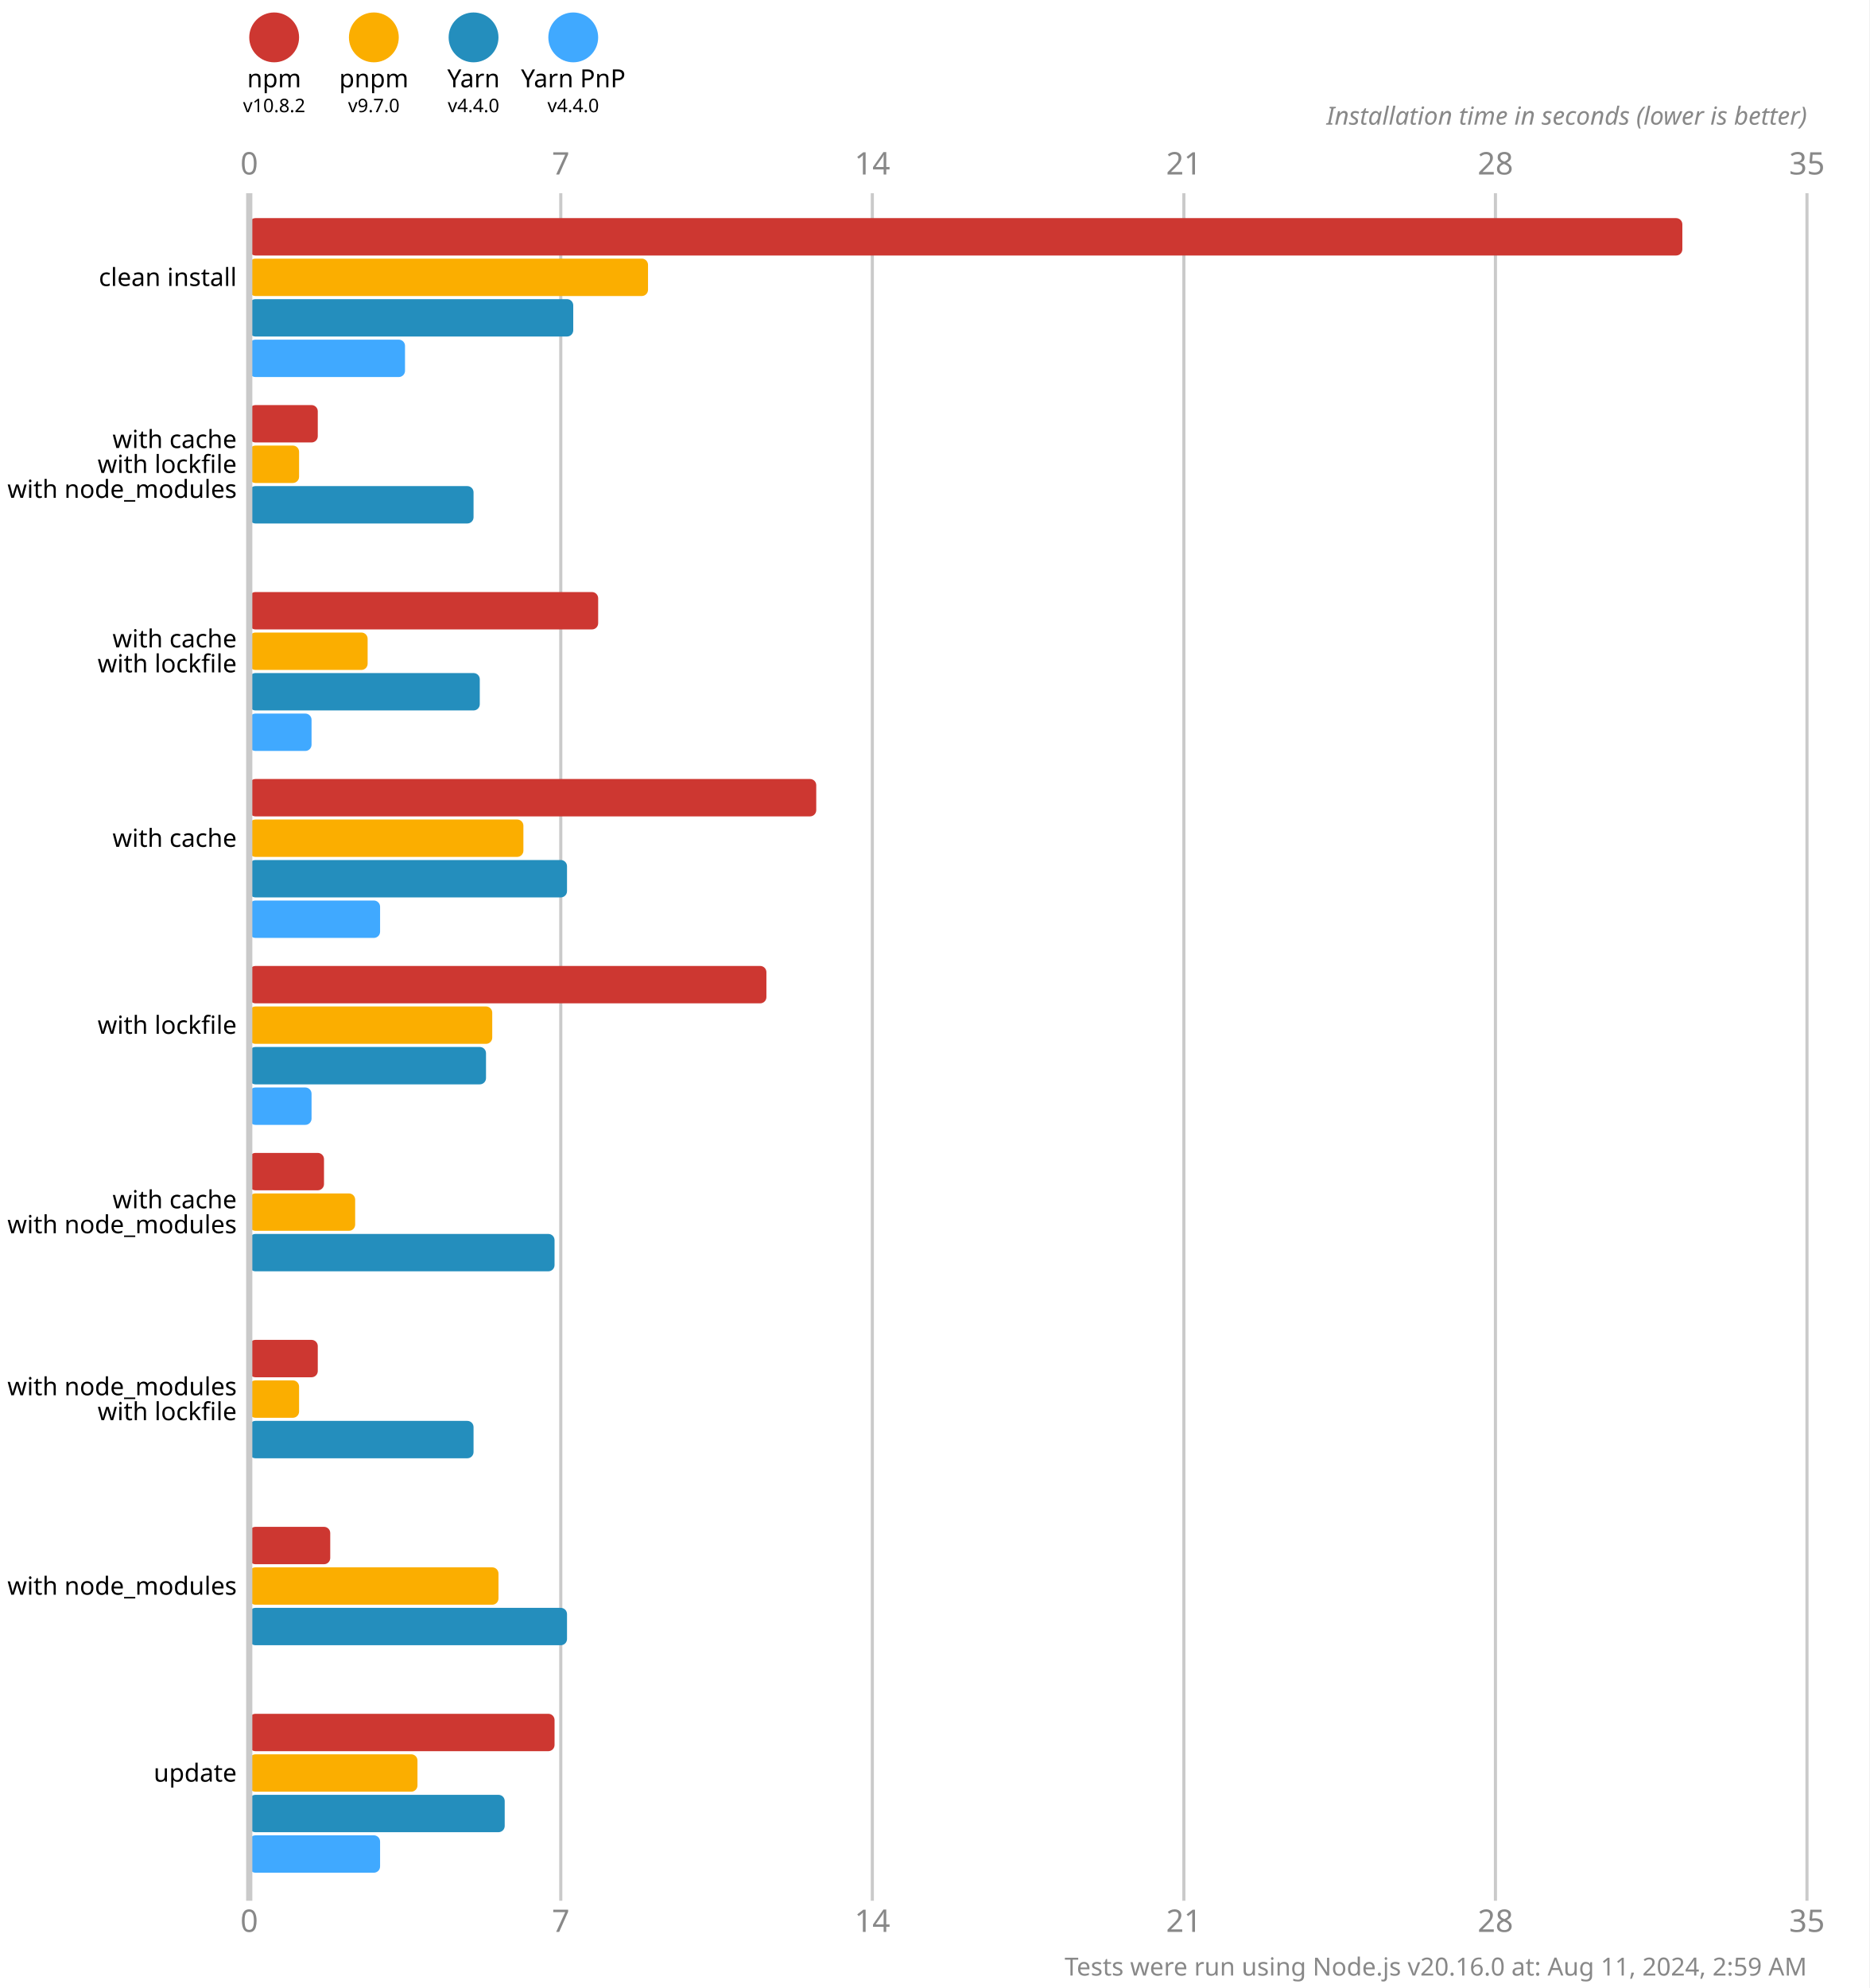
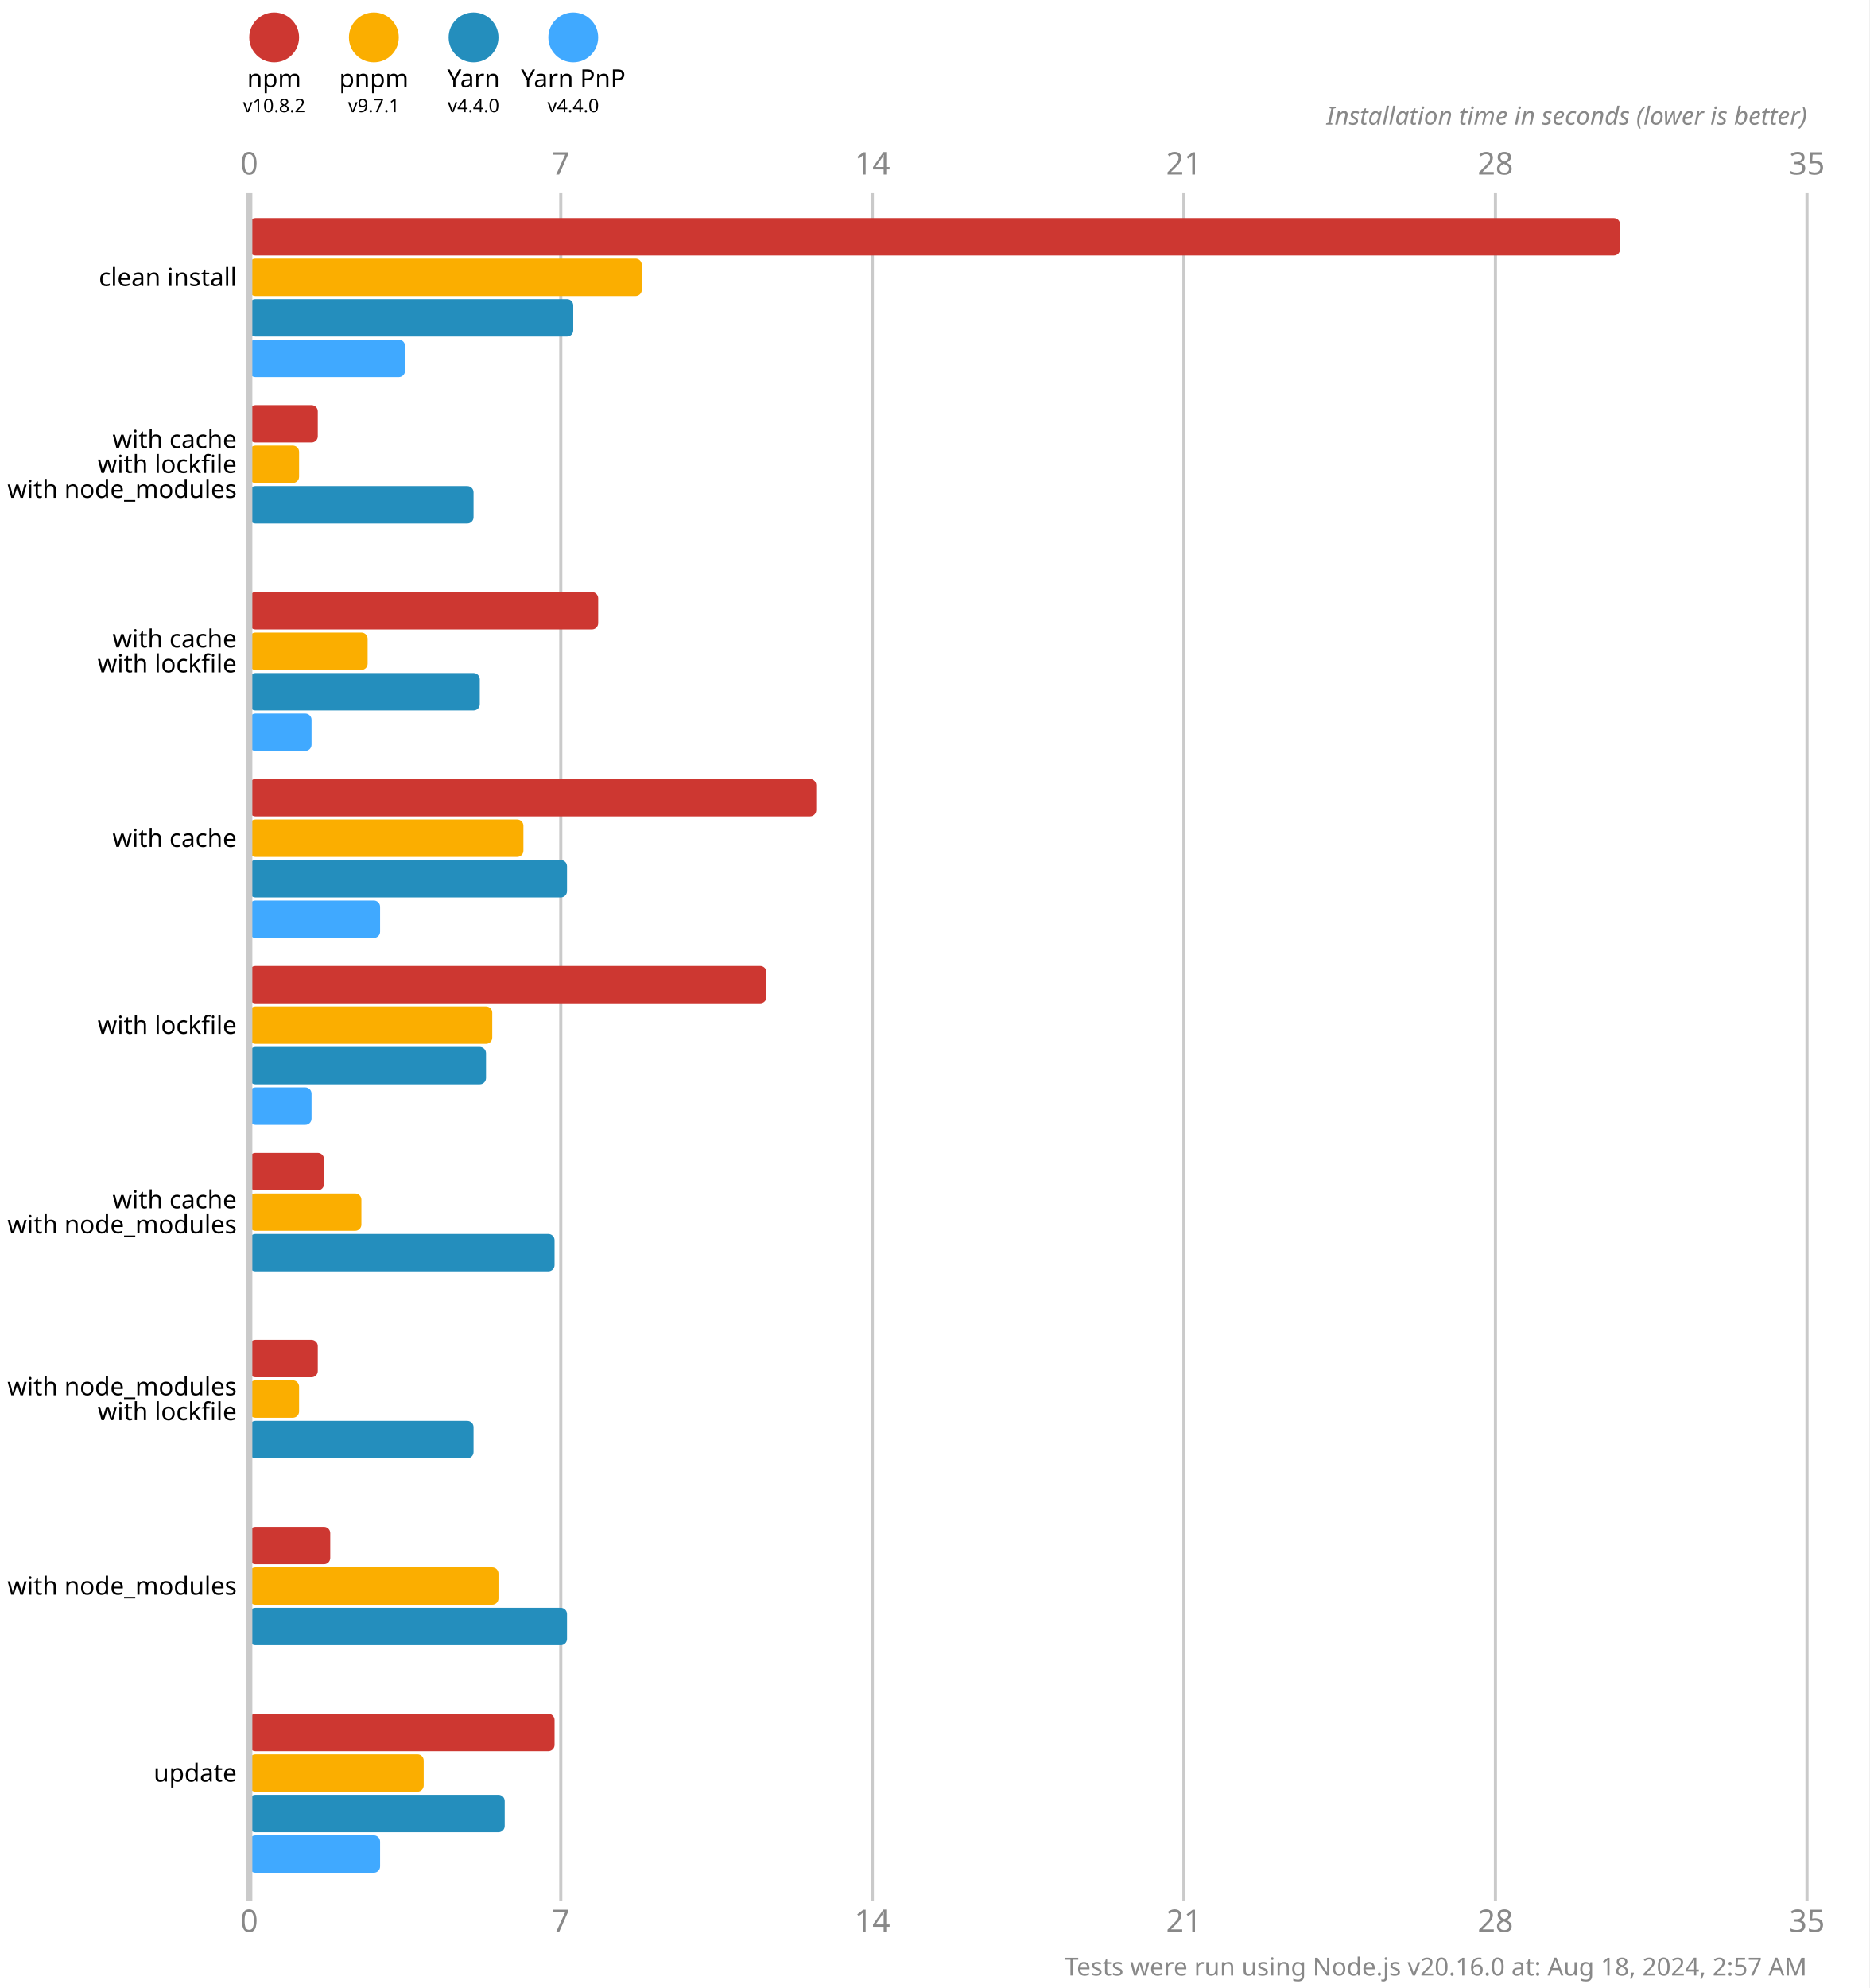
<svg xmlns="http://www.w3.org/2000/svg" version="1.1" viewBox="0 0 300 319">
  <style>
    .font { font-family: sans-serif; }
    .s3 { font-size: 3px; }
    .s4 { font-size: 4px; }
    .s5 { font-size: 5px; }
    .line { stroke: #cacaca; }
    .width { stroke-width: 0.5; }
    .text { fill: #888; }
  </style>
  <rect x="0" y="0" width="300" height="319" fill="#fff" />
  <circle cx="44" cy="6" r="4" fill="#cd3731" />
  <text x="44" y="14" class="font s4" text-anchor="middle">npm</text>
  <text x="44" y="18" class="font s3" text-anchor="middle">v10.8.2</text>
  <circle cx="60" cy="6" r="4" fill="#fbae00" />
  <text x="60" y="14" class="font s4" text-anchor="middle">pnpm</text>
-   <text x="60" y="18" class="font s3" text-anchor="middle">v9.7.0</text>
+   <text x="60" y="18" class="font s3" text-anchor="middle">v9.7.1</text>
  <circle cx="76" cy="6" r="4" fill="#248ebd" />
  <text x="76" y="14" class="font s4" text-anchor="middle">Yarn</text>
  <text x="76" y="18" class="font s3" text-anchor="middle">v4.4.0</text>
  <circle cx="92" cy="6" r="4" fill="#40a9ff" />
  <text x="92" y="14" class="font s4" text-anchor="middle">Yarn PnP</text>
  <text x="92" y="18" class="font s3" text-anchor="middle">v4.4.0</text>
  <text x="40" y="28" class="font s5 text" text-anchor="middle">0</text>
  <text x="40" y="310" class="font s5 text" text-anchor="middle">0</text>
  <line x1="90" y1="31" x2="90" y2="305" class="line width" />
  <text x="90" y="28" class="font s5 text" text-anchor="middle">7</text>
  <text x="90" y="310" class="font s5 text" text-anchor="middle">7</text>
  <line x1="140" y1="31" x2="140" y2="305" class="line width" />
  <text x="140" y="28" class="font s5 text" text-anchor="middle">14</text>
  <text x="140" y="310" class="font s5 text" text-anchor="middle">14</text>
  <line x1="190" y1="31" x2="190" y2="305" class="line width" />
  <text x="190" y="28" class="font s5 text" text-anchor="middle">21</text>
  <text x="190" y="310" class="font s5 text" text-anchor="middle">21</text>
  <line x1="240" y1="31" x2="240" y2="305" class="line width" />
  <text x="240" y="28" class="font s5 text" text-anchor="middle">28</text>
  <text x="240" y="310" class="font s5 text" text-anchor="middle">28</text>
  <line x1="290" y1="31" x2="290" y2="305" class="line width" />
  <text x="290" y="28" class="font s5 text" text-anchor="middle">35</text>
  <text x="290" y="310" class="font s5 text" text-anchor="middle">35</text>
  <text x="290" y="20" class="font s4 text" font-style="italic" text-anchor="end">Installation time in seconds (lower is better)</text>
-   <rect x="40" y="35" width="230" height="6" fill="#cd3731" rx="1" ry="1" />
-   <rect x="40" y="41.5" width="64" height="6" fill="#fbae00" rx="1" ry="1" />
+   <rect x="40" y="35" width="220" height="6" fill="#cd3731" rx="1" ry="1" />
+   <rect x="40" y="41.5" width="63" height="6" fill="#fbae00" rx="1" ry="1" />
  <rect x="40" y="48" width="52" height="6" fill="#248ebd" rx="1" ry="1" />
  <rect x="40" y="54.5" width="25" height="6" fill="#40a9ff" rx="1" ry="1" />
  <rect x="40" y="65" width="11" height="6" fill="#cd3731" rx="1" ry="1" />
  <rect x="40" y="71.5" width="8" height="6" fill="#fbae00" rx="1" ry="1" />
  <rect x="40" y="78" width="36" height="6" fill="#248ebd" rx="1" ry="1" />
  <rect x="40" y="84.5" width="0" height="6" fill="#40a9ff" rx="1" ry="1" />
  <rect x="40" y="95" width="56" height="6" fill="#cd3731" rx="1" ry="1" />
  <rect x="40" y="101.5" width="19" height="6" fill="#fbae00" rx="1" ry="1" />
  <rect x="40" y="108" width="37" height="6" fill="#248ebd" rx="1" ry="1" />
  <rect x="40" y="114.5" width="10" height="6" fill="#40a9ff" rx="1" ry="1" />
  <rect x="40" y="125" width="91" height="6" fill="#cd3731" rx="1" ry="1" />
  <rect x="40" y="131.5" width="44" height="6" fill="#fbae00" rx="1" ry="1" />
  <rect x="40" y="138" width="51" height="6" fill="#248ebd" rx="1" ry="1" />
  <rect x="40" y="144.5" width="21" height="6" fill="#40a9ff" rx="1" ry="1" />
  <rect x="40" y="155" width="83" height="6" fill="#cd3731" rx="1" ry="1" />
  <rect x="40" y="161.5" width="39" height="6" fill="#fbae00" rx="1" ry="1" />
  <rect x="40" y="168" width="38" height="6" fill="#248ebd" rx="1" ry="1" />
  <rect x="40" y="174.5" width="10" height="6" fill="#40a9ff" rx="1" ry="1" />
  <rect x="40" y="185" width="12" height="6" fill="#cd3731" rx="1" ry="1" />
-   <rect x="40" y="191.5" width="17" height="6" fill="#fbae00" rx="1" ry="1" />
+   <rect x="40" y="191.5" width="18" height="6" fill="#fbae00" rx="1" ry="1" />
  <rect x="40" y="198" width="49" height="6" fill="#248ebd" rx="1" ry="1" />
  <rect x="40" y="204.5" width="0" height="6" fill="#40a9ff" rx="1" ry="1" />
  <rect x="40" y="215" width="11" height="6" fill="#cd3731" rx="1" ry="1" />
  <rect x="40" y="221.5" width="8" height="6" fill="#fbae00" rx="1" ry="1" />
  <rect x="40" y="228" width="36" height="6" fill="#248ebd" rx="1" ry="1" />
  <rect x="40" y="234.5" width="0" height="6" fill="#40a9ff" rx="1" ry="1" />
  <rect x="40" y="245" width="13" height="6" fill="#cd3731" rx="1" ry="1" />
  <rect x="40" y="251.5" width="40" height="6" fill="#fbae00" rx="1" ry="1" />
  <rect x="40" y="258" width="51" height="6" fill="#248ebd" rx="1" ry="1" />
  <rect x="40" y="264.5" width="0" height="6" fill="#40a9ff" rx="1" ry="1" />
  <rect x="40" y="275" width="49" height="6" fill="#cd3731" rx="1" ry="1" />
-   <rect x="40" y="281.5" width="27" height="6" fill="#fbae00" rx="1" ry="1" />
+   <rect x="40" y="281.5" width="28" height="6" fill="#fbae00" rx="1" ry="1" />
  <rect x="40" y="288" width="41" height="6" fill="#248ebd" rx="1" ry="1" />
  <rect x="40" y="294.5" width="21" height="6" fill="#40a9ff" rx="1" ry="1" />
  <line x1="40" y1="31" x2="40" y2="305" class="line" />
  <text x="38" y="44.5" class="font s4" dominant-baseline="middle" text-anchor="end">clean install</text>
  <text x="38" y="70.5" class="font s4" dominant-baseline="middle" text-anchor="end">with cache</text>
  <text x="38" y="74.5" class="font s4" dominant-baseline="middle" text-anchor="end">with lockfile</text>
  <text x="38" y="78.5" class="font s4" dominant-baseline="middle" text-anchor="end">with node_modules</text>
  <text x="38" y="102.5" class="font s4" dominant-baseline="middle" text-anchor="end">with cache</text>
  <text x="38" y="106.5" class="font s4" dominant-baseline="middle" text-anchor="end">with lockfile</text>
  <text x="38" y="134.5" class="font s4" dominant-baseline="middle" text-anchor="end">with cache</text>
  <text x="38" y="164.5" class="font s4" dominant-baseline="middle" text-anchor="end">with lockfile</text>
  <text x="38" y="192.5" class="font s4" dominant-baseline="middle" text-anchor="end">with cache</text>
  <text x="38" y="196.5" class="font s4" dominant-baseline="middle" text-anchor="end">with node_modules</text>
  <text x="38" y="222.5" class="font s4" dominant-baseline="middle" text-anchor="end">with node_modules</text>
  <text x="38" y="226.5" class="font s4" dominant-baseline="middle" text-anchor="end">with lockfile</text>
  <text x="38" y="254.5" class="font s4" dominant-baseline="middle" text-anchor="end">with node_modules</text>
  <text x="38" y="284.5" class="font s4" dominant-baseline="middle" text-anchor="end">update</text>
-   <text x="290" y="317" class="font s4 text" text-anchor="end">Tests were run using Node.js v20.16.0 at: Aug 11, 2024, 2:59 AM</text>
+   <text x="290" y="317" class="font s4 text" text-anchor="end">Tests were run using Node.js v20.16.0 at: Aug 18, 2024, 2:57 AM</text>
</svg>
